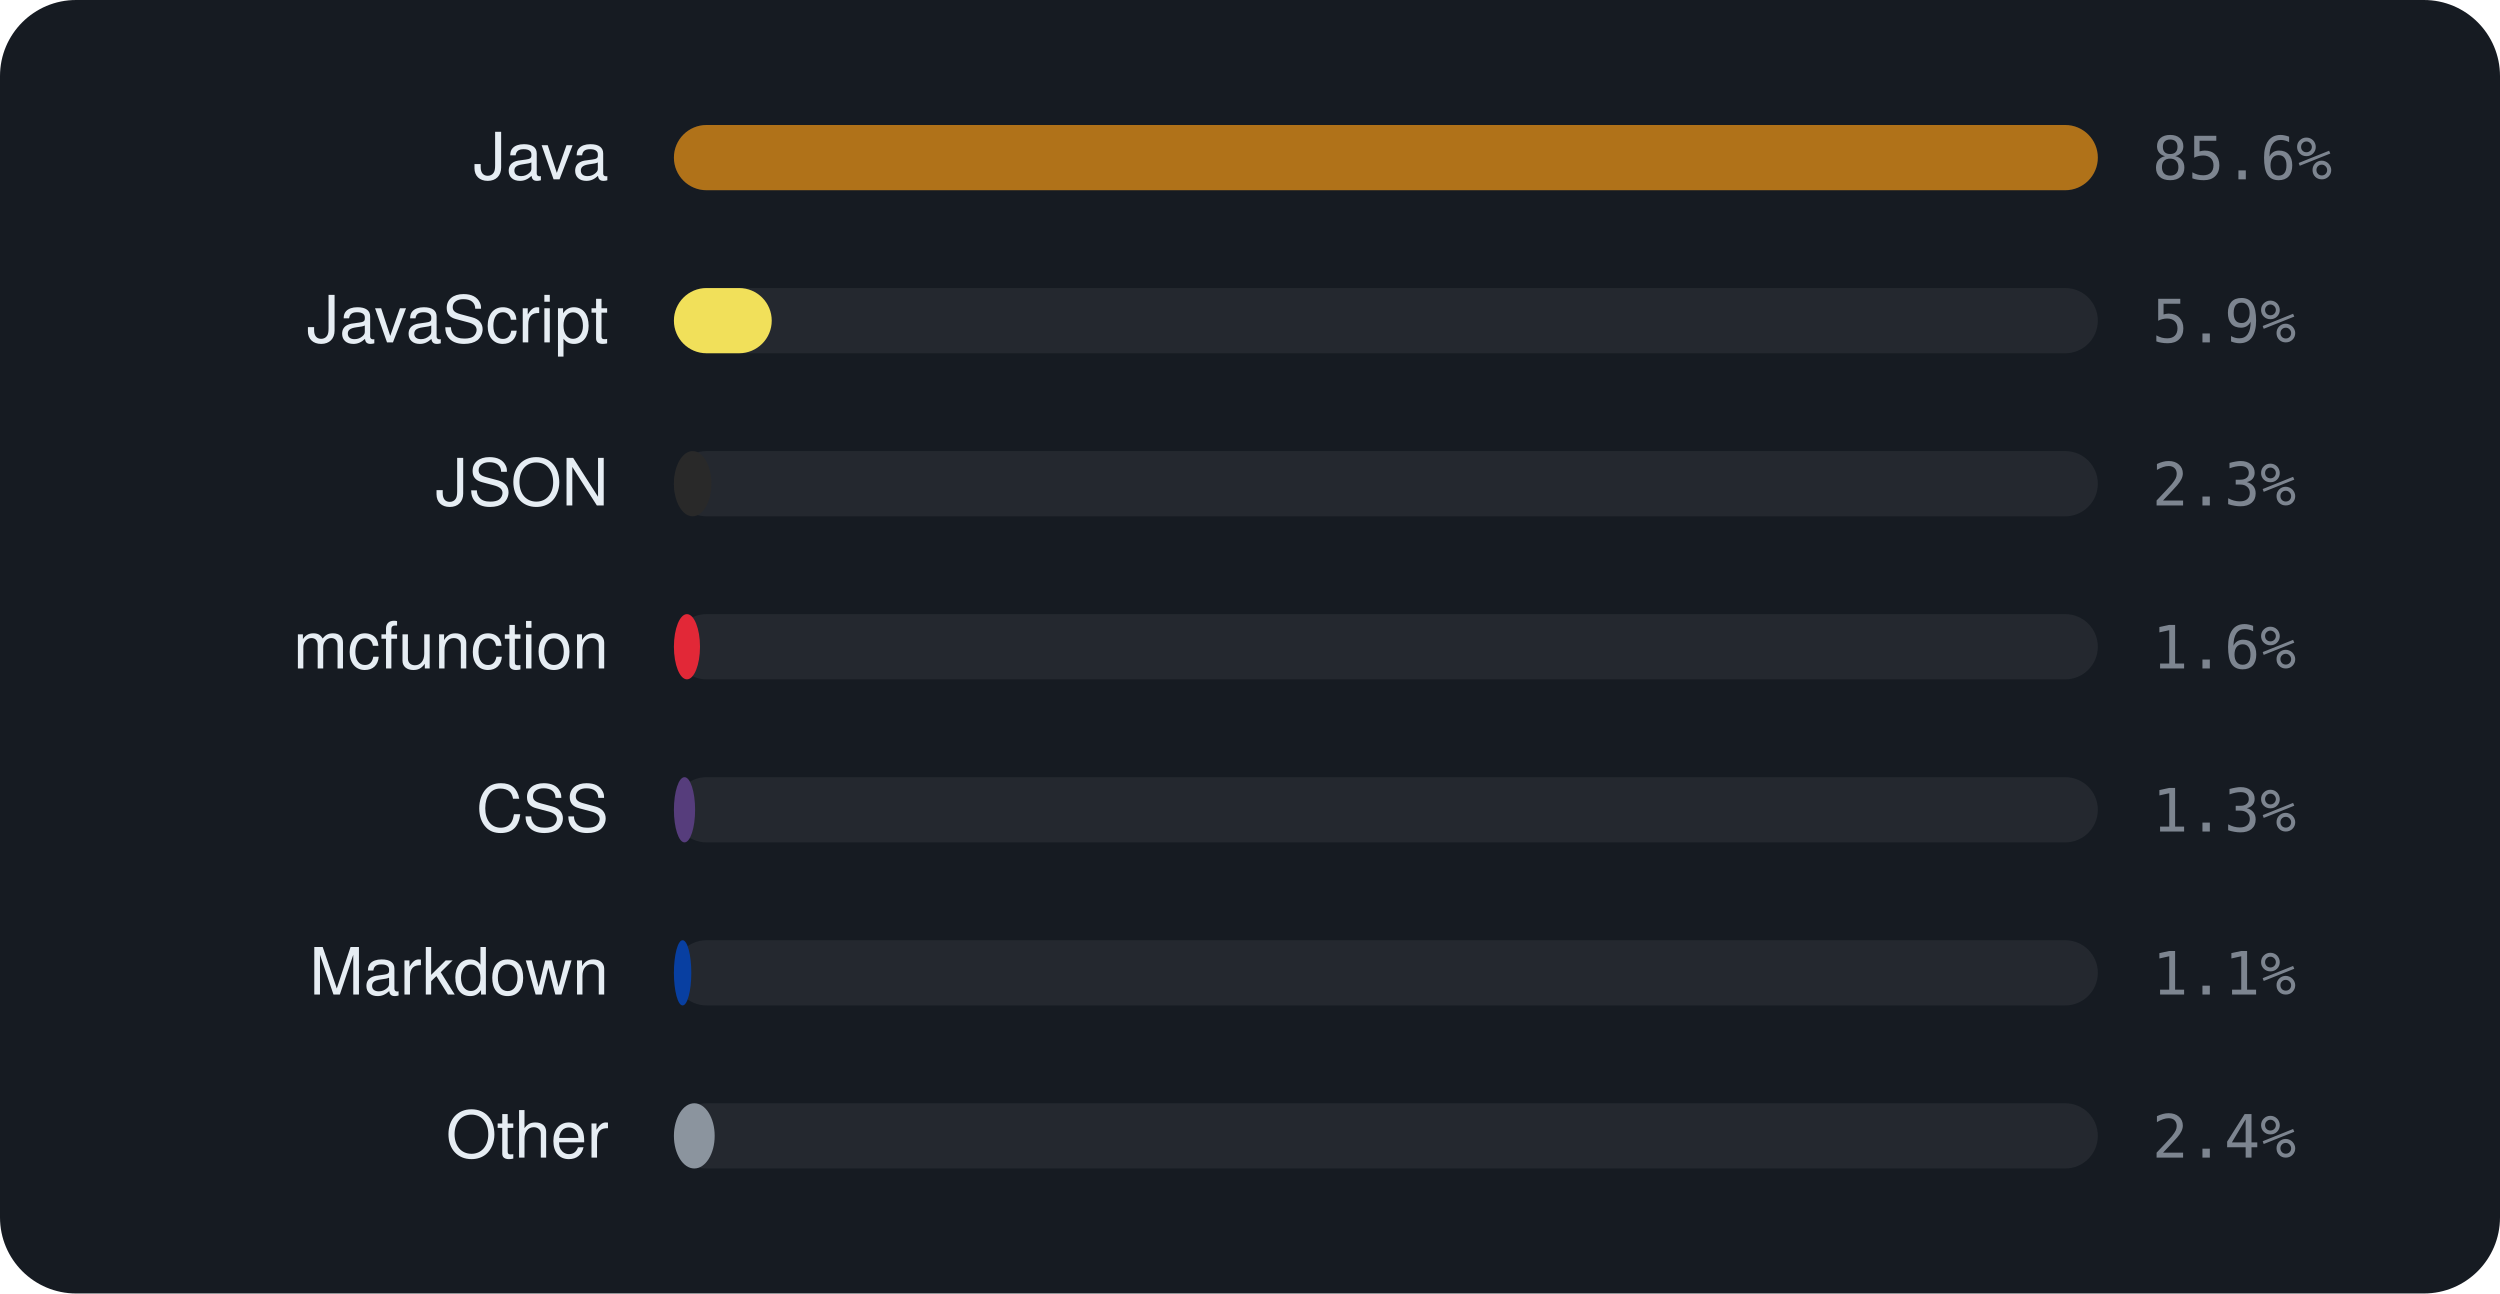
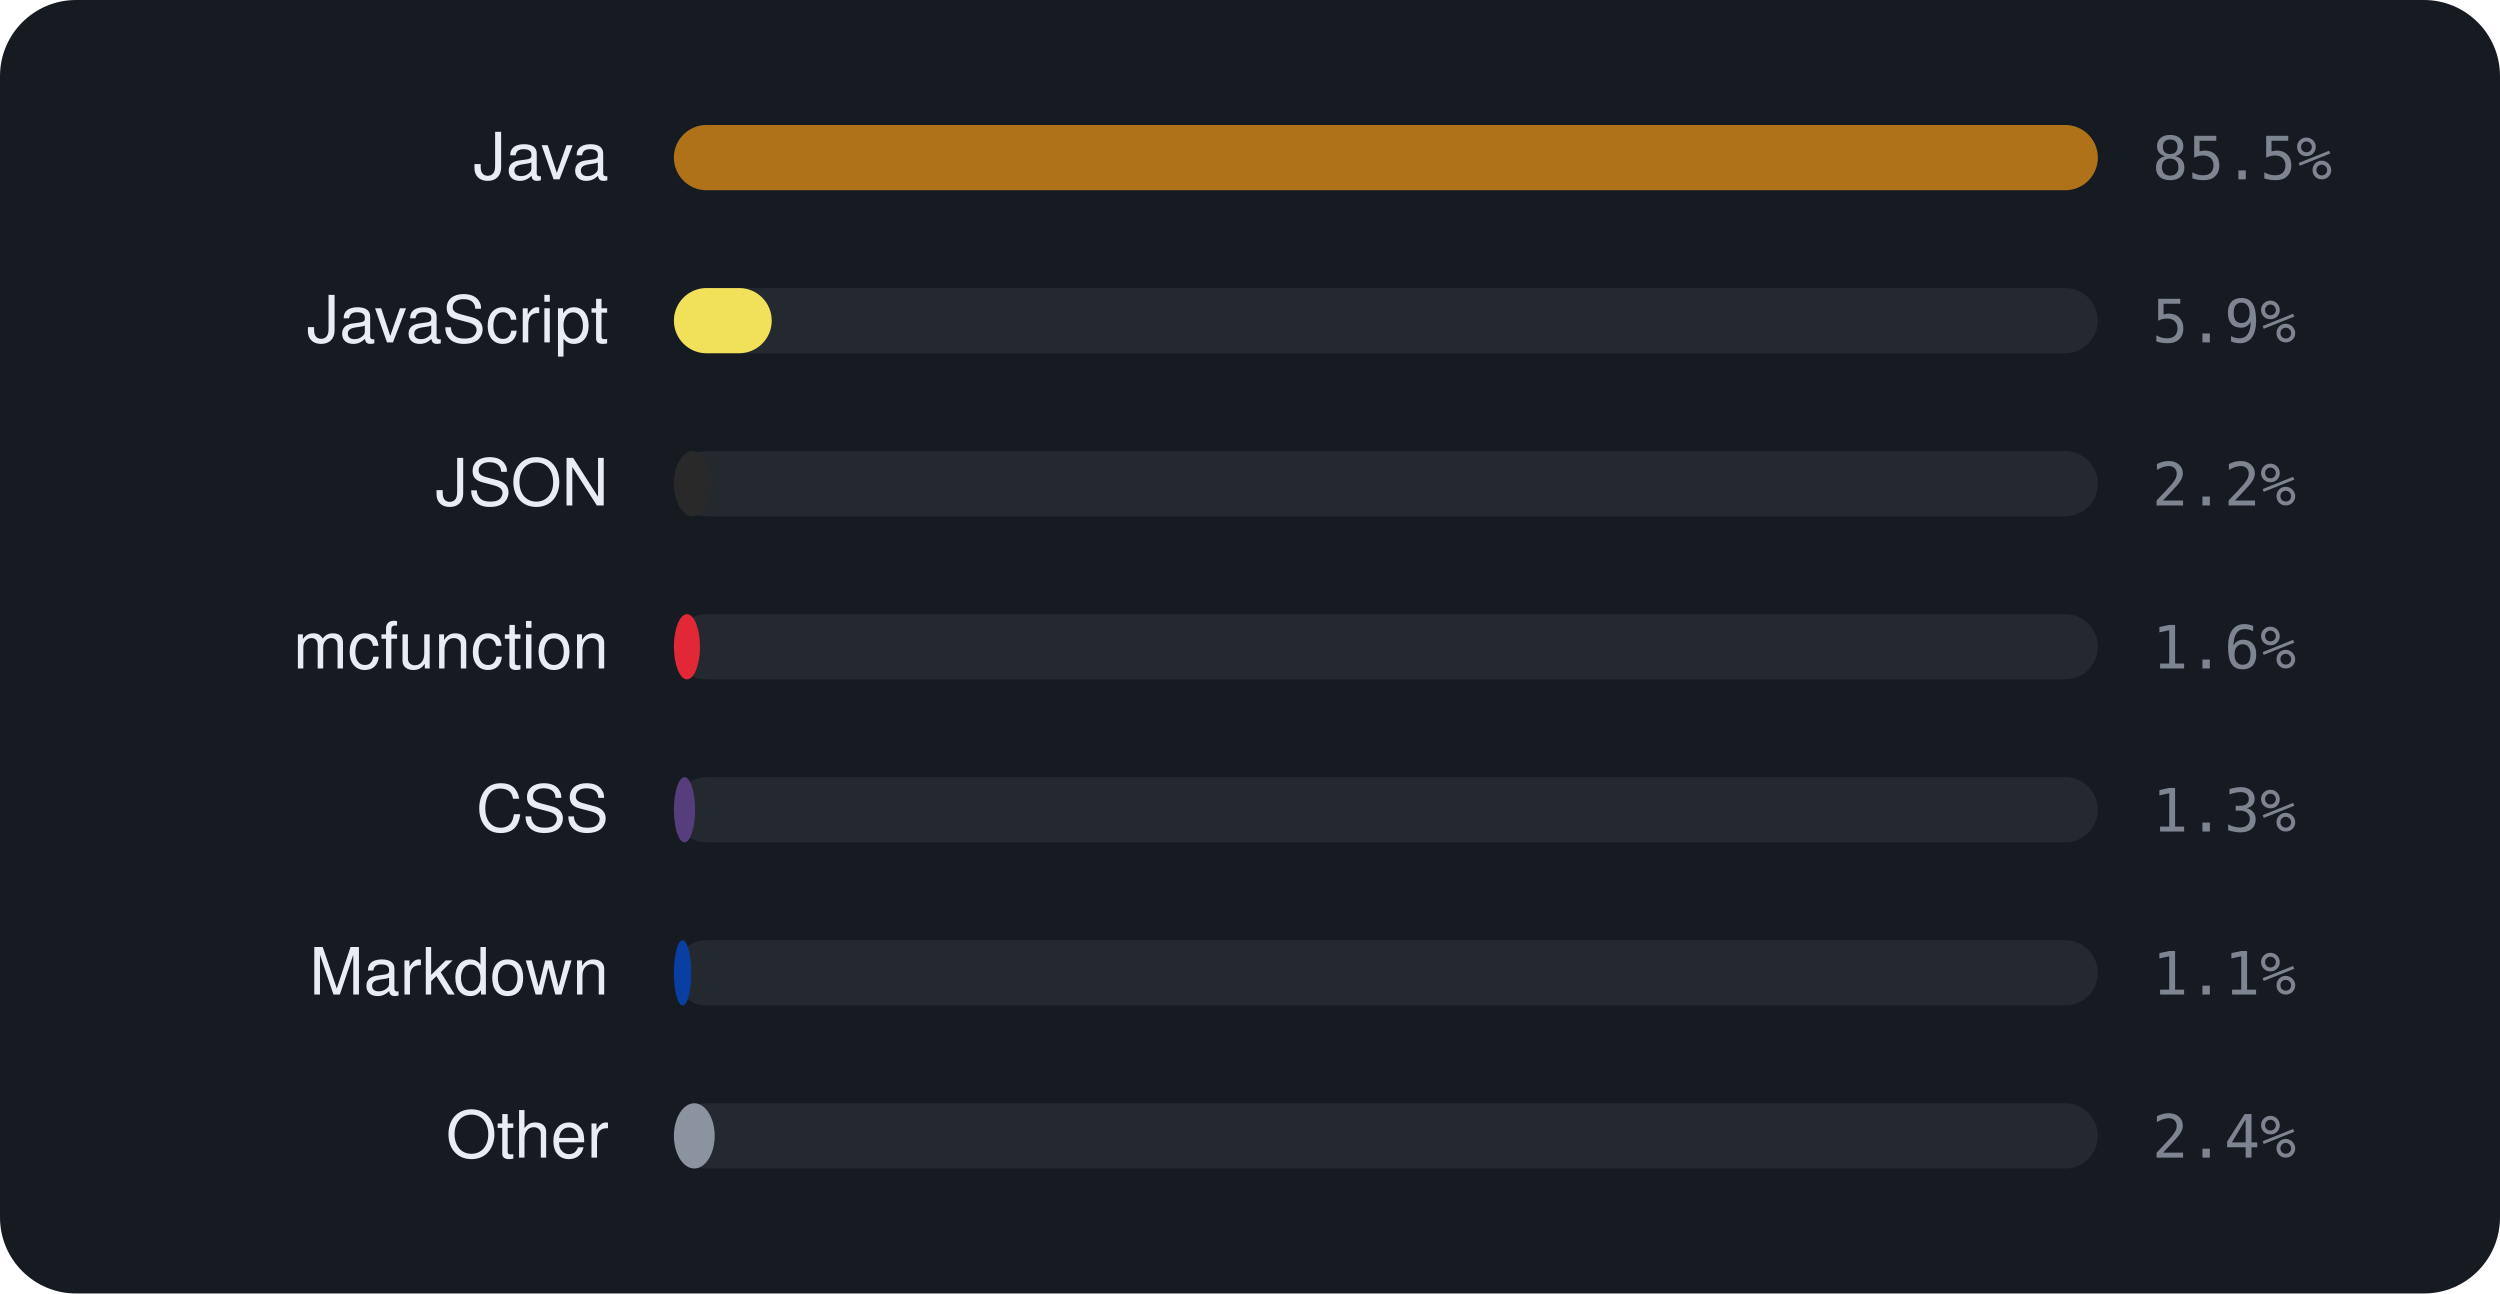
<svg xmlns="http://www.w3.org/2000/svg" viewBox="0 0 460 238" width="460" height="238" font-family="-apple-system,BlinkMacSystemFont,'Segoe UI',Helvetica,Arial,sans-serif">
  <rect width="460" height="238" rx="14" fill="#161b22" />
  <text x="112" y="33" text-anchor="end" font-size="12" fill="#e6edf3">Java</text>
  <rect x="124" y="23" width="262" height="12" rx="6" fill="rgba(255,255,255,0.06)" />
  <rect x="124" y="23" width="262.0" height="12" rx="6" fill="#b07219" />
-   <text x="396" y="33" font-size="11" font-family="monospace" fill="#7d8590">85.6%</text>
+   <text x="396" y="33" font-size="11" font-family="monospace" fill="#7d8590">85.5%</text>
  <text x="112" y="63" text-anchor="end" font-size="12" fill="#e6edf3">JavaScript</text>
  <rect x="124" y="53" width="262" height="12" rx="6" fill="rgba(255,255,255,0.06)" />
  <rect x="124" y="53" width="18.0" height="12" rx="6" fill="#f1e05a" />
  <text x="396" y="63" font-size="11" font-family="monospace" fill="#7d8590">5.9%</text>
  <text x="112" y="93" text-anchor="end" font-size="12" fill="#e6edf3">JSON</text>
  <rect x="124" y="83" width="262" height="12" rx="6" fill="rgba(255,255,255,0.06)" />
  <rect x="124" y="83" width="6.9" height="12" rx="6" fill="#292929" />
-   <text x="396" y="93" font-size="11" font-family="monospace" fill="#7d8590">2.3%</text>
+   <text x="396" y="93" font-size="11" font-family="monospace" fill="#7d8590">2.2%</text>
  <text x="112" y="123" text-anchor="end" font-size="12" fill="#e6edf3">mcfunction</text>
  <rect x="124" y="113" width="262" height="12" rx="6" fill="rgba(255,255,255,0.06)" />
  <rect x="124" y="113" width="4.8" height="12" rx="6" fill="#E22837" />
  <text x="396" y="123" font-size="11" font-family="monospace" fill="#7d8590">1.6%</text>
  <text x="112" y="153" text-anchor="end" font-size="12" fill="#e6edf3">CSS</text>
  <rect x="124" y="143" width="262" height="12" rx="6" fill="rgba(255,255,255,0.06)" />
  <rect x="124" y="143" width="3.9" height="12" rx="6" fill="#563d7c" />
  <text x="396" y="153" font-size="11" font-family="monospace" fill="#7d8590">1.3%</text>
  <text x="112" y="183" text-anchor="end" font-size="12" fill="#e6edf3">Markdown</text>
  <rect x="124" y="173" width="262" height="12" rx="6" fill="rgba(255,255,255,0.06)" />
  <rect x="124" y="173" width="3.2" height="12" rx="6" fill="#083fa1" />
  <text x="396" y="183" font-size="11" font-family="monospace" fill="#7d8590">1.1%</text>
  <text x="112" y="213" text-anchor="end" font-size="12" fill="#e6edf3">Other</text>
  <rect x="124" y="203" width="262" height="12" rx="6" fill="rgba(255,255,255,0.06)" />
  <rect x="124" y="203" width="7.5" height="12" rx="6" fill="#8b949e" />
  <text x="396" y="213" font-size="11" font-family="monospace" fill="#7d8590">2.4%</text>
</svg>
